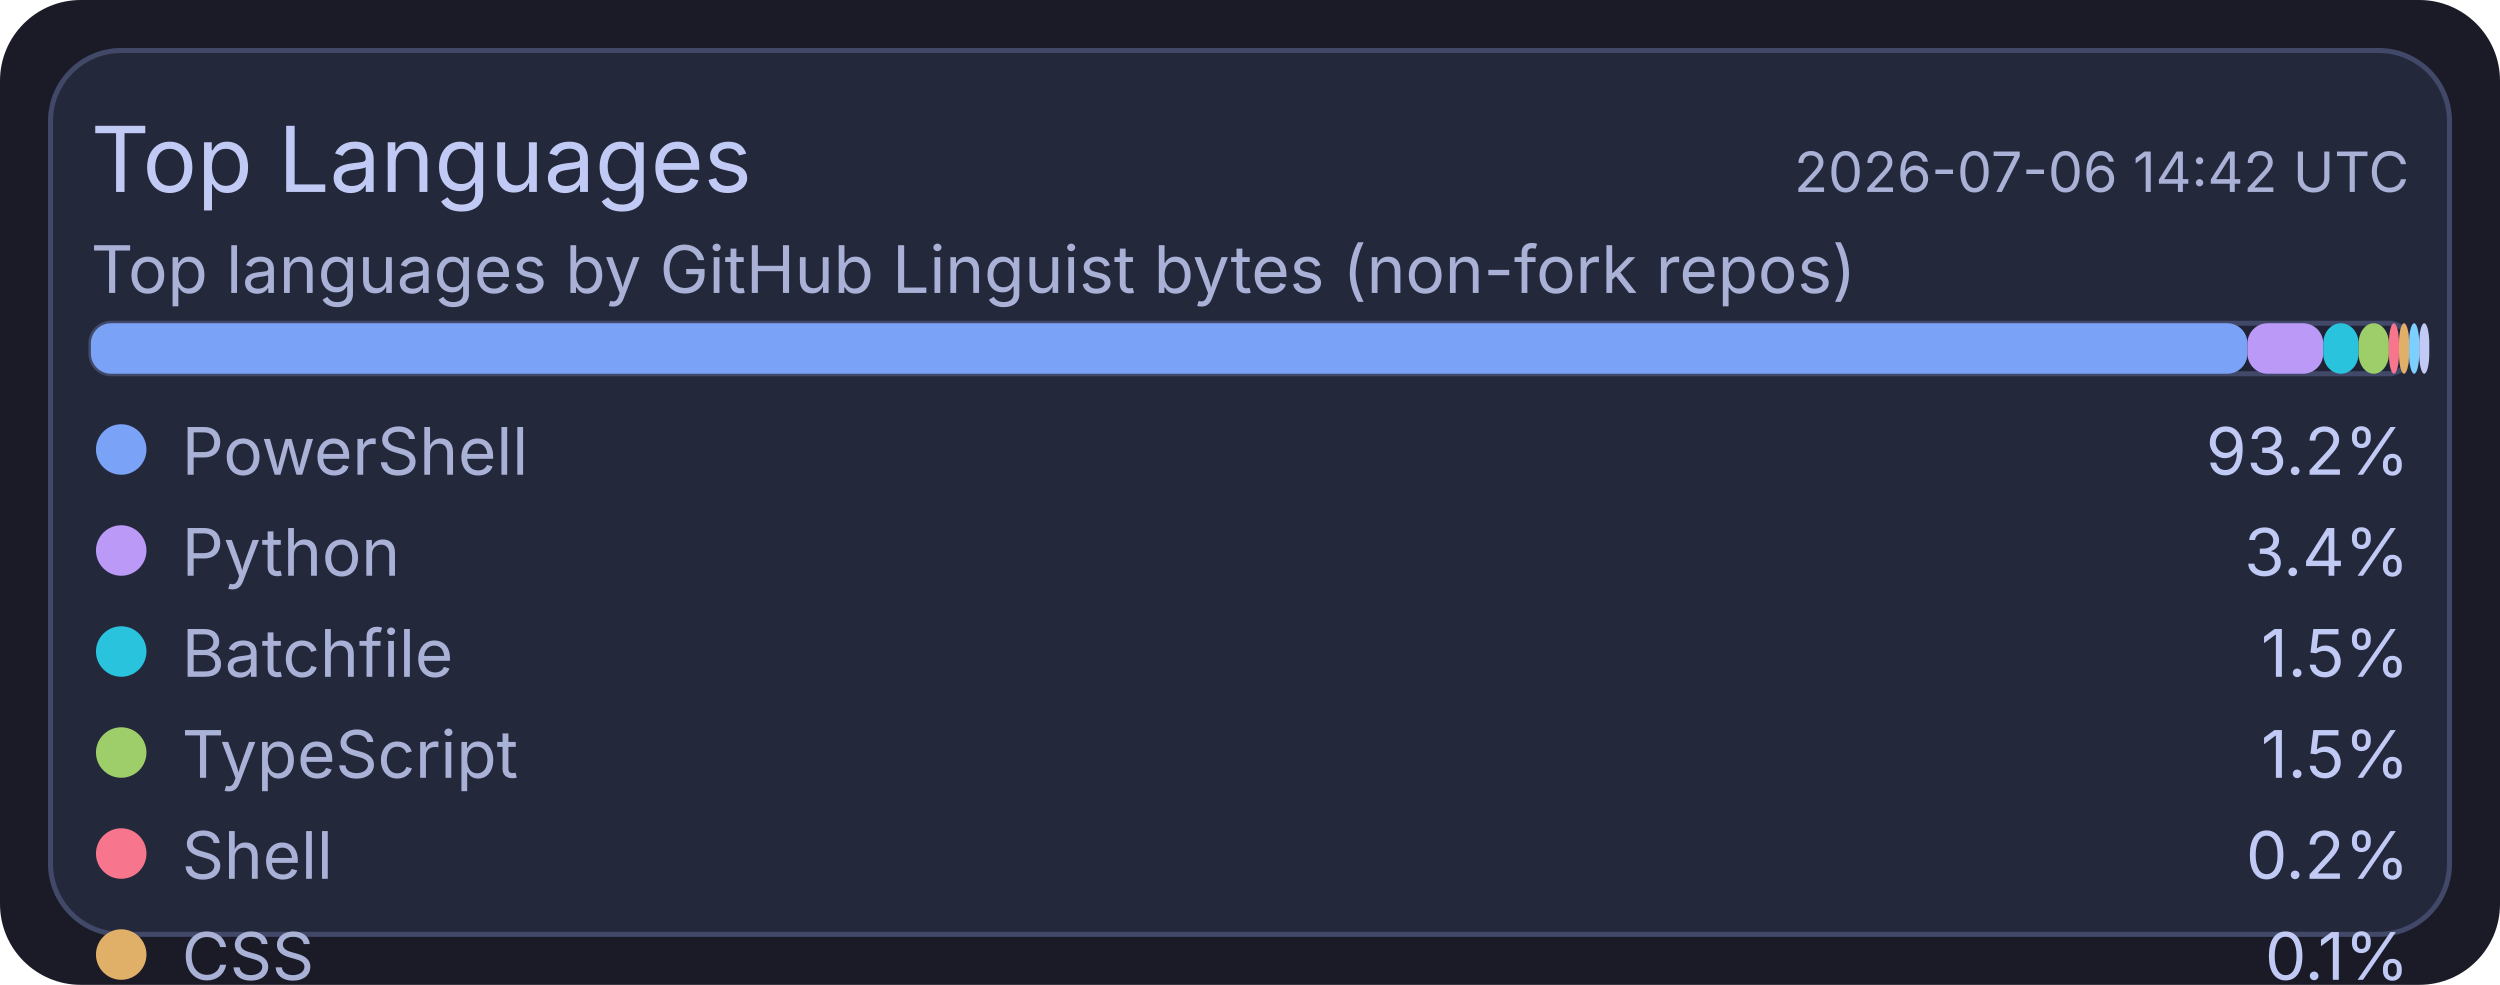
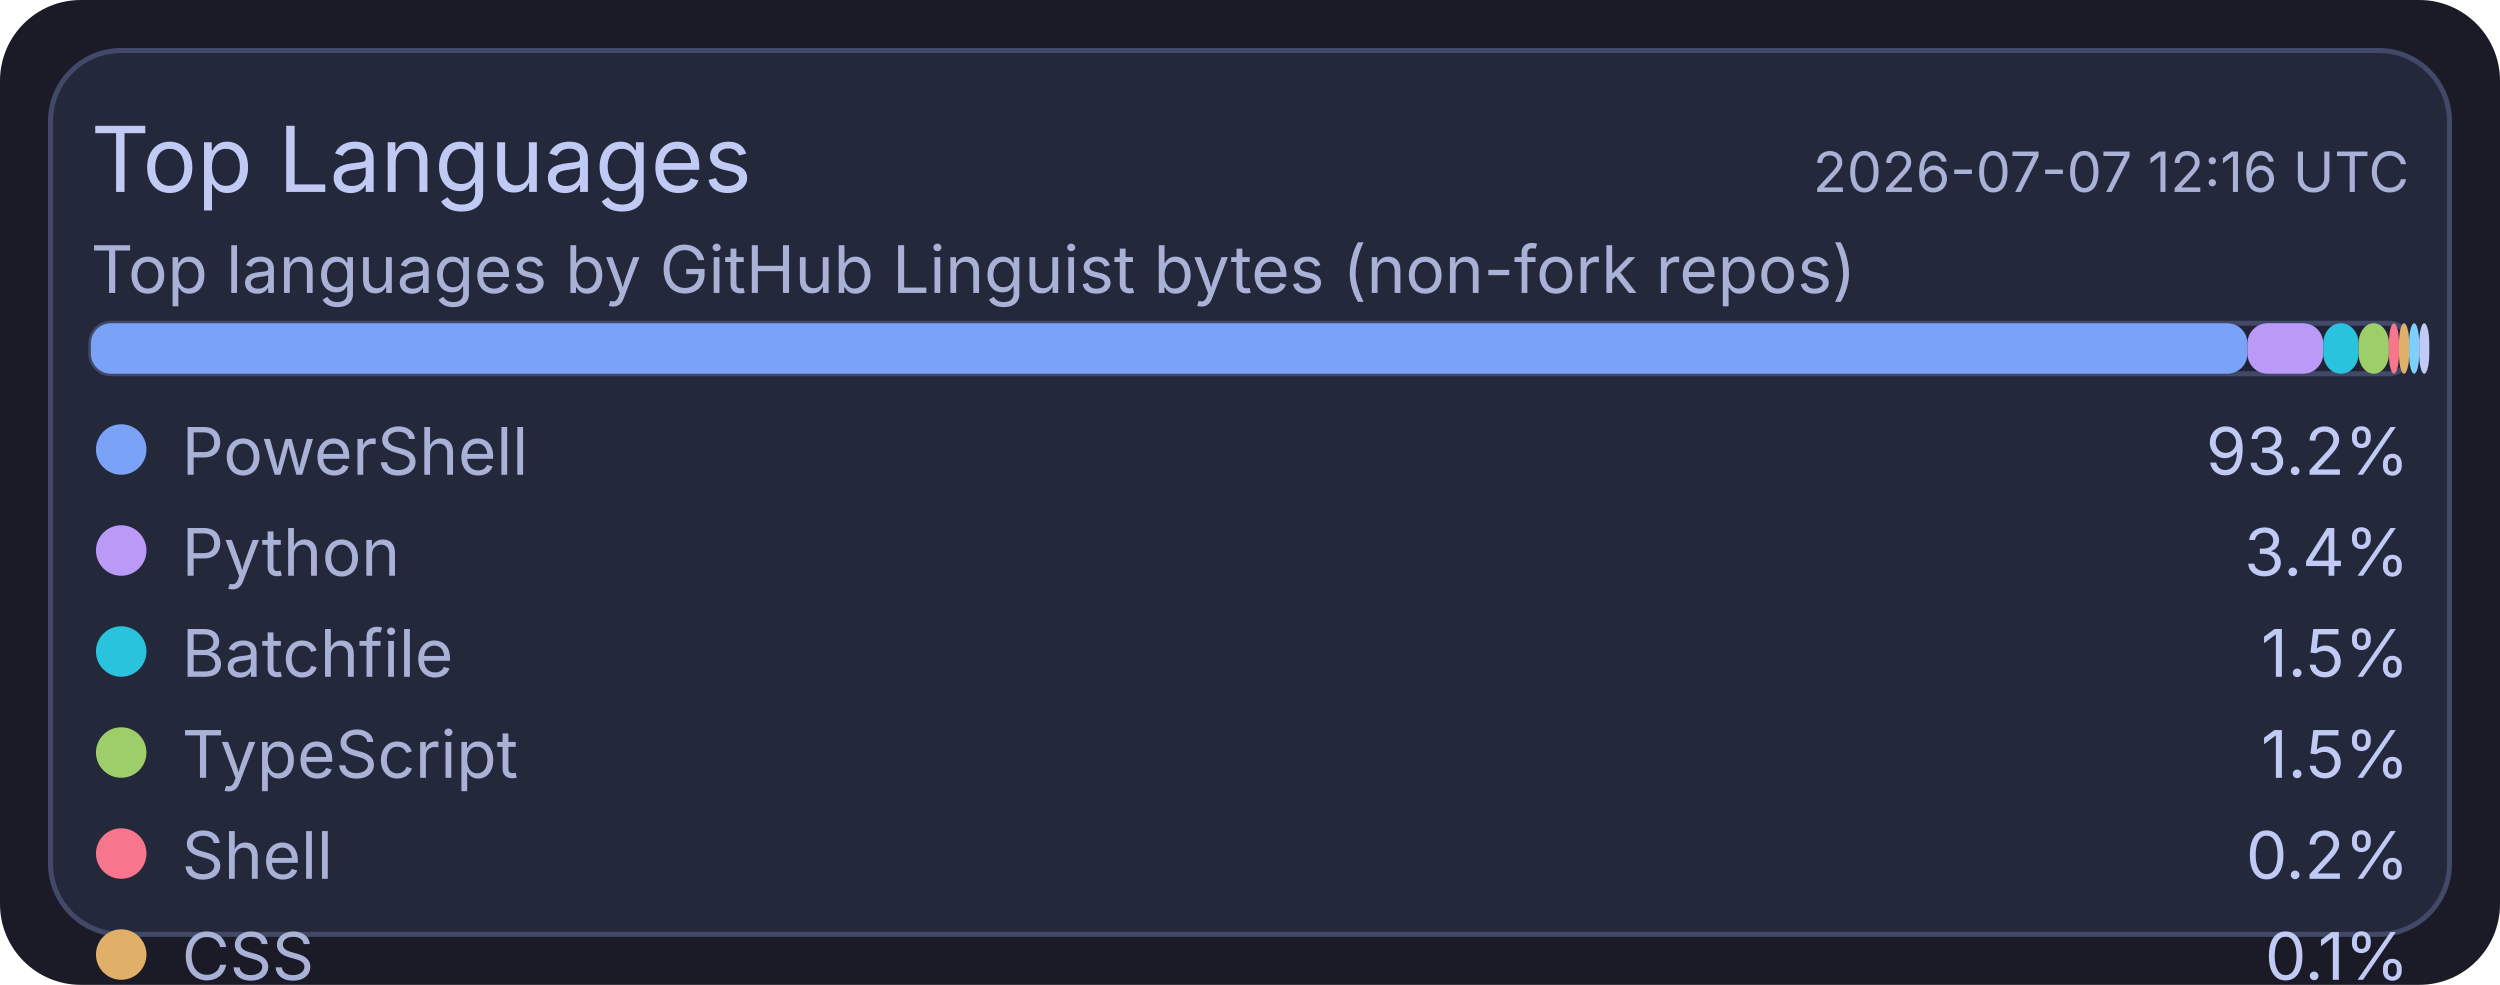
<svg xmlns="http://www.w3.org/2000/svg" width="495" height="195" viewBox="0 0 495 195">
  <rect x="0" y="0" width="495" height="195" rx="16" fill="#1a1b26" />
  <rect x="10" y="10" width="475" height="175" rx="14" fill="#24283b" stroke="#414868" stroke-width="1" />
  <text x="18" y="38" fill="#c0caf5" font-size="18" font-family="ui-sans-serif, system-ui, -apple-system, Segoe UI">Top Languages</text>
-   <text x="477" y="38" text-anchor="end" fill="#a9b1d6" font-size="11" font-family="ui-sans-serif, system-ui, -apple-system, Segoe UI">2026-07-06 14:42 UTC</text>
+   <text x="477" y="38" text-anchor="end" fill="#a9b1d6" font-size="11" font-family="ui-sans-serif, system-ui, -apple-system, Segoe UI">2026-07-07 12:16 UTC</text>
  <text x="18" y="58" fill="#a9b1d6" font-size="13" font-family="ui-sans-serif, system-ui, -apple-system, Segoe UI">Top languages by GitHub Linguist bytes (non-fork repos)</text>
  <rect x="18" y="64" width="459" height="10" rx="4" fill="#1f2335" stroke="#414868" stroke-width="1" />
  <rect x="18" y="64" width="427" height="10" rx="4" fill="#7aa2f7" />
  <rect x="445" y="64" width="15" height="10" rx="4" fill="#bb9af7" />
  <rect x="460" y="64" width="7" height="10" rx="4" fill="#2ac3de" />
  <rect x="467" y="64" width="6" height="10" rx="4" fill="#9ece6a" />
  <rect x="473" y="64" width="2" height="10" rx="4" fill="#f7768e" />
  <rect x="475" y="64" width="2" height="10" rx="4" fill="#e0af68" />
  <rect x="477" y="64" width="2" height="10" rx="4" fill="#7dcfff" />
  <rect x="479" y="64" width="2" height="10" rx="4" fill="#c0caf5" />
  <circle cx="24" cy="89" r="5" fill="#7aa2f7" />
  <text x="36" y="94" fill="#a9b1d6" font-size="13" font-family="ui-sans-serif, system-ui, -apple-system, Segoe UI">PowerShell</text>
  <text x="477" y="94" text-anchor="end" fill="#c0caf5" font-size="13" font-family="ui-sans-serif, system-ui, -apple-system, Segoe UI">93.2%</text>
  <circle cx="24" cy="109" r="5" fill="#bb9af7" />
  <text x="36" y="114" fill="#a9b1d6" font-size="13" font-family="ui-sans-serif, system-ui, -apple-system, Segoe UI">Python</text>
  <text x="477" y="114" text-anchor="end" fill="#c0caf5" font-size="13" font-family="ui-sans-serif, system-ui, -apple-system, Segoe UI">3.4%</text>
  <circle cx="24" cy="129" r="5" fill="#2ac3de" />
  <text x="36" y="134" fill="#a9b1d6" font-size="13" font-family="ui-sans-serif, system-ui, -apple-system, Segoe UI">Batchfile</text>
  <text x="477" y="134" text-anchor="end" fill="#c0caf5" font-size="13" font-family="ui-sans-serif, system-ui, -apple-system, Segoe UI">1.5%</text>
  <circle cx="24" cy="149" r="5" fill="#9ece6a" />
  <text x="36" y="154" fill="#a9b1d6" font-size="13" font-family="ui-sans-serif, system-ui, -apple-system, Segoe UI">TypeScript</text>
  <text x="477" y="154" text-anchor="end" fill="#c0caf5" font-size="13" font-family="ui-sans-serif, system-ui, -apple-system, Segoe UI">1.5%</text>
  <circle cx="24" cy="169" r="5" fill="#f7768e" />
  <text x="36" y="174" fill="#a9b1d6" font-size="13" font-family="ui-sans-serif, system-ui, -apple-system, Segoe UI">Shell</text>
  <text x="477" y="174" text-anchor="end" fill="#c0caf5" font-size="13" font-family="ui-sans-serif, system-ui, -apple-system, Segoe UI">0.2%</text>
  <circle cx="24" cy="189" r="5" fill="#e0af68" />
  <text x="36" y="194" fill="#a9b1d6" font-size="13" font-family="ui-sans-serif, system-ui, -apple-system, Segoe UI">CSS</text>
  <text x="477" y="194" text-anchor="end" fill="#c0caf5" font-size="13" font-family="ui-sans-serif, system-ui, -apple-system, Segoe UI">0.1%</text>
  <circle cx="24" cy="209" r="5" fill="#7dcfff" />
  <text x="36" y="214" fill="#a9b1d6" font-size="13" font-family="ui-sans-serif, system-ui, -apple-system, Segoe UI">JavaScript</text>
  <text x="477" y="214" text-anchor="end" fill="#c0caf5" font-size="13" font-family="ui-sans-serif, system-ui, -apple-system, Segoe UI">0.1%</text>
  <circle cx="24" cy="229" r="5" fill="#c0caf5" />
  <text x="36" y="234" fill="#a9b1d6" font-size="13" font-family="ui-sans-serif, system-ui, -apple-system, Segoe UI">C#</text>
  <text x="477" y="234" text-anchor="end" fill="#c0caf5" font-size="13" font-family="ui-sans-serif, system-ui, -apple-system, Segoe UI">0.1%</text>
</svg>
